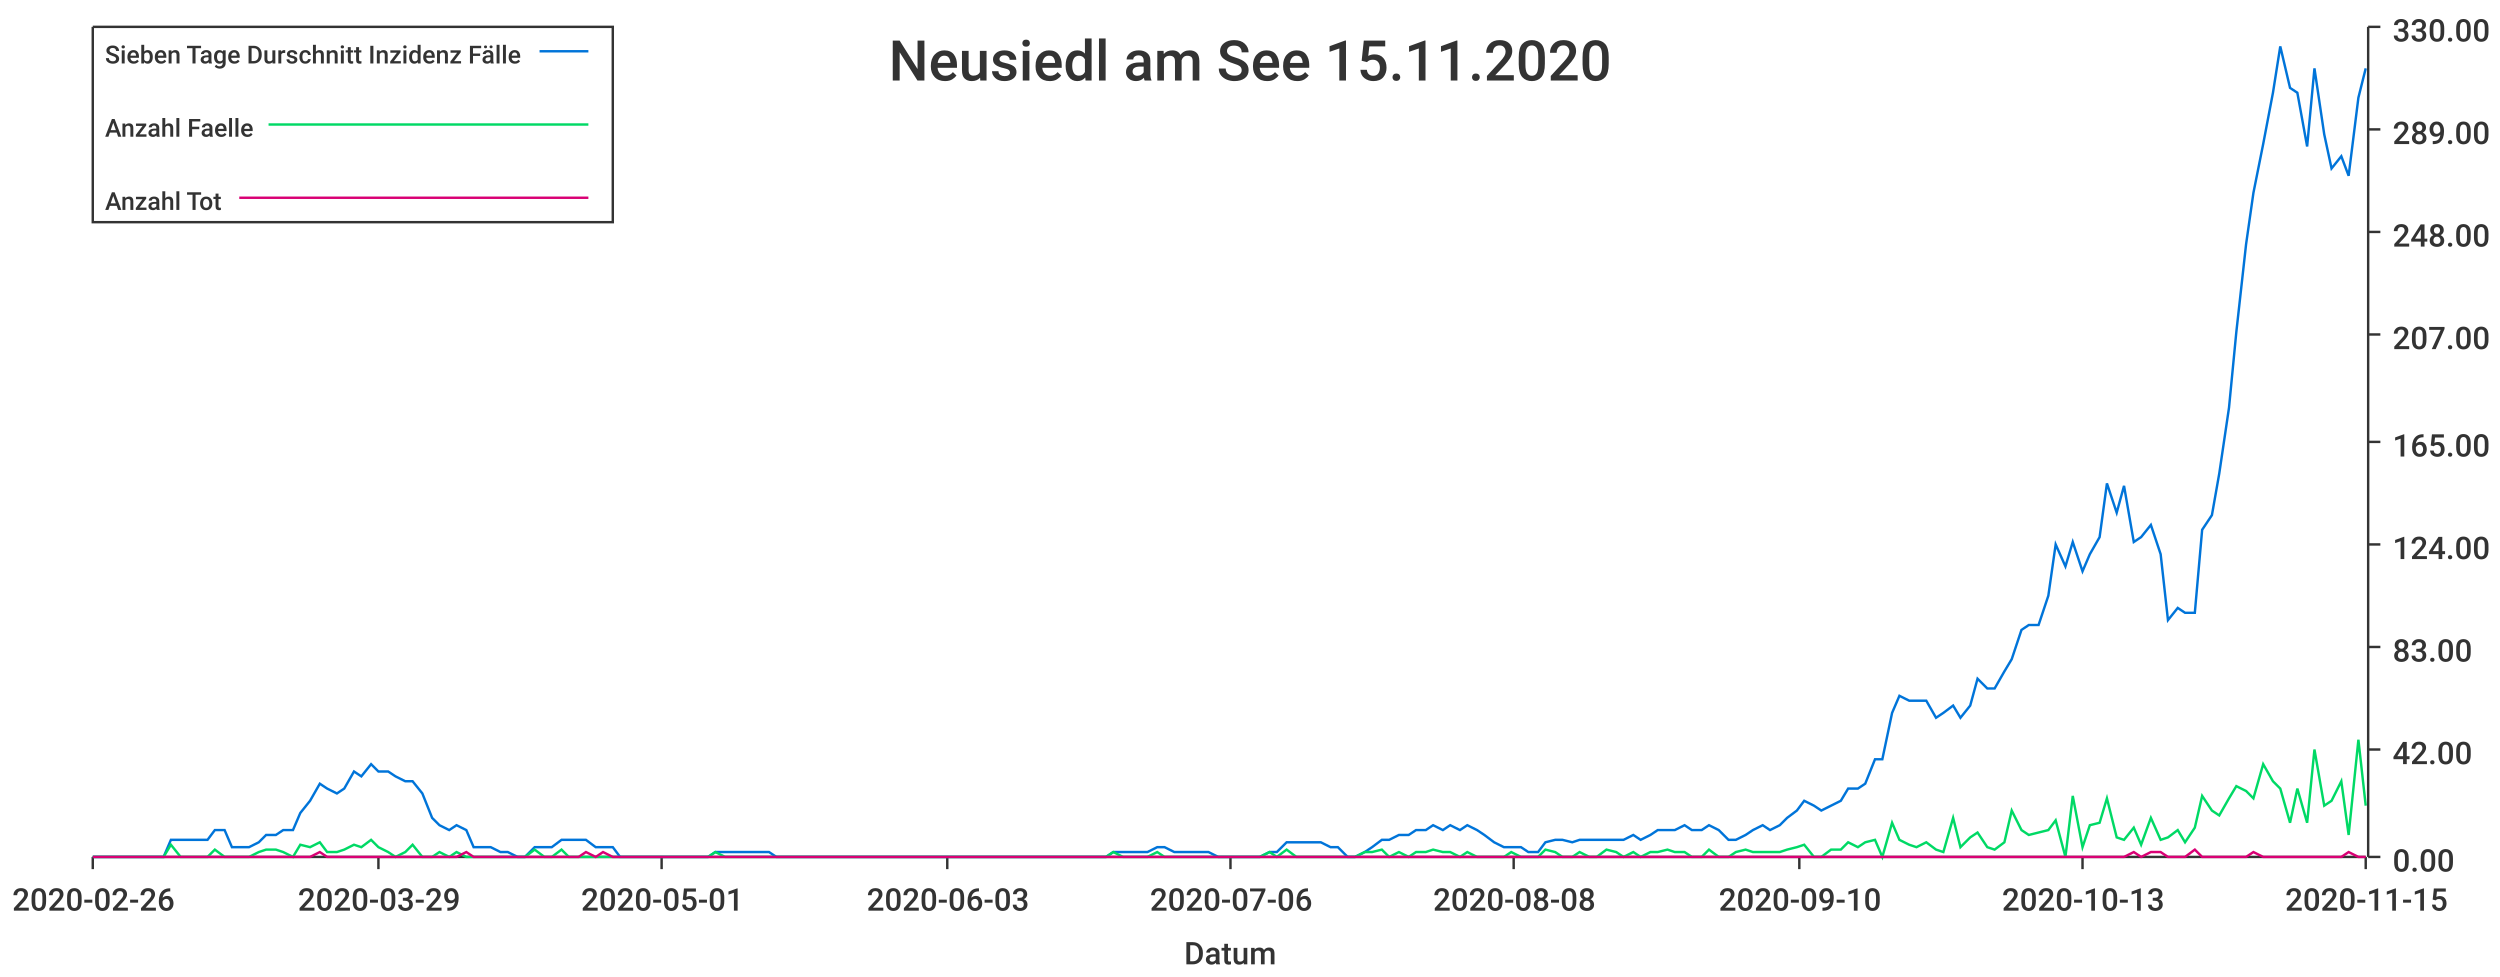
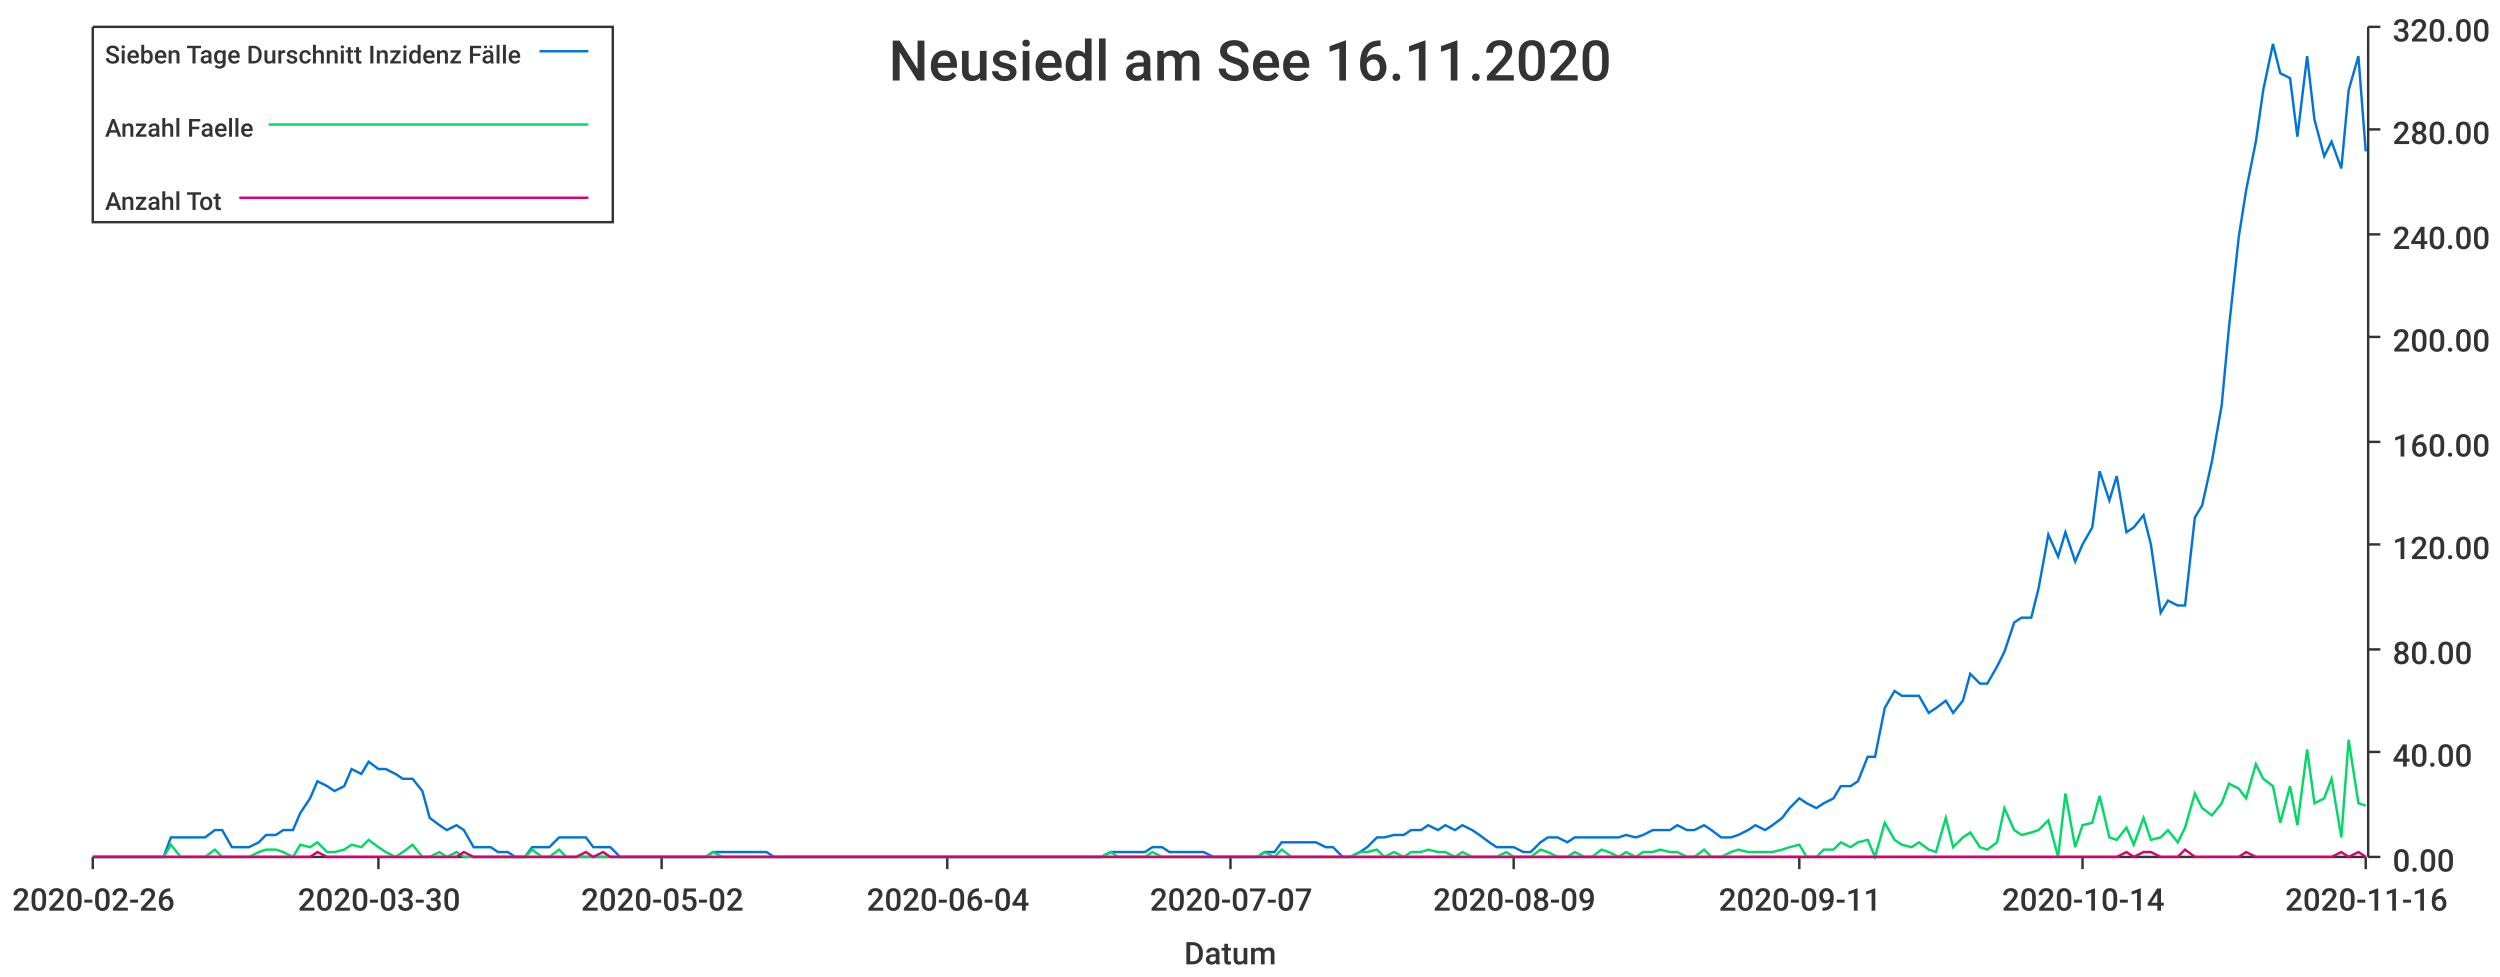
<svg xmlns="http://www.w3.org/2000/svg" width="1024" height="400">\n<path d="M 0 0 L 1024 0 L 1024 400 L 0 400 L 0 0" style="stroke-width:0;stroke:rgba(255,255,255,1.0);fill:rgba(255,255,255,1.0)" />
  <path d="M 38 11 L 969 11 L 969 351 L 38 351 L 38 11" style="stroke-width:0;stroke:rgba(255,255,255,1.0);fill:rgba(255,255,255,1.0)" />
  <path d="M 38 351 L 969 351" style="stroke-width:1;stroke:rgba(51,51,51,1.0);fill:none" />
  <path d="M 38 351 L 38 356" style="stroke-width:1;stroke:rgba(51,51,51,1.0);fill:none" />
  <text x="5" y="373" style="stroke-width:0;stroke:none;fill:rgba(51,51,51,1.0);font-size:12.8px;font-family:'Roboto Medium',sans-serif">2020-02-26</text>
  <path d="M 155 351 L 155 356" style="stroke-width:1;stroke:rgba(51,51,51,1.0);fill:none" />
-   <text x="122" y="373" style="stroke-width:0;stroke:none;fill:rgba(51,51,51,1.0);font-size:12.8px;font-family:'Roboto Medium',sans-serif">2020-03-29</text>
+   <text x="122" y="373" style="stroke-width:0;stroke:none;fill:rgba(51,51,51,1.0);font-size:12.8px;font-family:'Roboto Medium',sans-serif">2020-03-30</text>
  <path d="M 271 351 L 271 356" style="stroke-width:1;stroke:rgba(51,51,51,1.0);fill:none" />
-   <text x="238" y="373" style="stroke-width:0;stroke:none;fill:rgba(51,51,51,1.0);font-size:12.8px;font-family:'Roboto Medium',sans-serif">2020-05-01</text>
+   <text x="238" y="373" style="stroke-width:0;stroke:none;fill:rgba(51,51,51,1.0);font-size:12.8px;font-family:'Roboto Medium',sans-serif">2020-05-02</text>
  <path d="M 388 351 L 388 356" style="stroke-width:1;stroke:rgba(51,51,51,1.0);fill:none" />
-   <text x="355" y="373" style="stroke-width:0;stroke:none;fill:rgba(51,51,51,1.0);font-size:12.8px;font-family:'Roboto Medium',sans-serif">2020-06-03</text>
+   <text x="355" y="373" style="stroke-width:0;stroke:none;fill:rgba(51,51,51,1.0);font-size:12.8px;font-family:'Roboto Medium',sans-serif">2020-06-04</text>
  <path d="M 504 351 L 504 356" style="stroke-width:1;stroke:rgba(51,51,51,1.0);fill:none" />
-   <text x="471" y="373" style="stroke-width:0;stroke:none;fill:rgba(51,51,51,1.0);font-size:12.8px;font-family:'Roboto Medium',sans-serif">2020-07-06</text>
+   <text x="471" y="373" style="stroke-width:0;stroke:none;fill:rgba(51,51,51,1.0);font-size:12.8px;font-family:'Roboto Medium',sans-serif">2020-07-07</text>
  <path d="M 620 351 L 620 356" style="stroke-width:1;stroke:rgba(51,51,51,1.0);fill:none" />
-   <text x="587" y="373" style="stroke-width:0;stroke:none;fill:rgba(51,51,51,1.0);font-size:12.8px;font-family:'Roboto Medium',sans-serif">2020-08-08</text>
+   <text x="587" y="373" style="stroke-width:0;stroke:none;fill:rgba(51,51,51,1.0);font-size:12.8px;font-family:'Roboto Medium',sans-serif">2020-08-09</text>
  <path d="M 737 351 L 737 356" style="stroke-width:1;stroke:rgba(51,51,51,1.0);fill:none" />
-   <text x="704" y="373" style="stroke-width:0;stroke:none;fill:rgba(51,51,51,1.0);font-size:12.8px;font-family:'Roboto Medium',sans-serif">2020-09-10</text>
+   <text x="704" y="373" style="stroke-width:0;stroke:none;fill:rgba(51,51,51,1.0);font-size:12.8px;font-family:'Roboto Medium',sans-serif">2020-09-11</text>
  <path d="M 853 351 L 853 356" style="stroke-width:1;stroke:rgba(51,51,51,1.0);fill:none" />
-   <text x="820" y="373" style="stroke-width:0;stroke:none;fill:rgba(51,51,51,1.0);font-size:12.8px;font-family:'Roboto Medium',sans-serif">2020-10-13</text>
+   <text x="820" y="373" style="stroke-width:0;stroke:none;fill:rgba(51,51,51,1.0);font-size:12.8px;font-family:'Roboto Medium',sans-serif">2020-10-14</text>
  <path d="M 969 351 L 969 356" style="stroke-width:1;stroke:rgba(51,51,51,1.0);fill:none" />
-   <text x="936" y="373" style="stroke-width:0;stroke:none;fill:rgba(51,51,51,1.0);font-size:12.8px;font-family:'Roboto Medium',sans-serif">2020-11-15</text>
+   <text x="936" y="373" style="stroke-width:0;stroke:none;fill:rgba(51,51,51,1.0);font-size:12.8px;font-family:'Roboto Medium',sans-serif">2020-11-16</text>
  <text x="485" y="395" style="stroke-width:0;stroke:none;fill:rgba(51,51,51,1.0);font-size:12.8px;font-family:'Roboto Medium',sans-serif">Datum</text>
  <path d="M 970 351 L 970 11" style="stroke-width:1;stroke:rgba(51,51,51,1.0);fill:none" />
  <path d="M 970 351 L 975 351" style="stroke-width:1;stroke:rgba(51,51,51,1.0);fill:none" />
  <text x="980" y="357" style="stroke-width:0;stroke:none;fill:rgba(51,51,51,1.0);font-size:12.8px;font-family:'Roboto Medium',sans-serif">0.00</text>
-   <path d="M 970 307 L 975 307" style="stroke-width:1;stroke:rgba(51,51,51,1.0);fill:none" />
-   <text x="980" y="313" style="stroke-width:0;stroke:none;fill:rgba(51,51,51,1.0);font-size:12.8px;font-family:'Roboto Medium',sans-serif">42.00</text>
-   <path d="M 970 265 L 975 265" style="stroke-width:1;stroke:rgba(51,51,51,1.0);fill:none" />
-   <text x="980" y="271" style="stroke-width:0;stroke:none;fill:rgba(51,51,51,1.0);font-size:12.8px;font-family:'Roboto Medium',sans-serif">83.00</text>
+   <path d="M 970 308 L 975 308" style="stroke-width:1;stroke:rgba(51,51,51,1.0);fill:none" />
+   <text x="980" y="314" style="stroke-width:0;stroke:none;fill:rgba(51,51,51,1.0);font-size:12.8px;font-family:'Roboto Medium',sans-serif">40.00</text>
+   <path d="M 970 266 L 975 266" style="stroke-width:1;stroke:rgba(51,51,51,1.0);fill:none" />
+   <text x="980" y="272" style="stroke-width:0;stroke:none;fill:rgba(51,51,51,1.0);font-size:12.8px;font-family:'Roboto Medium',sans-serif">80.00</text>
  <path d="M 970 223 L 975 223" style="stroke-width:1;stroke:rgba(51,51,51,1.0);fill:none" />
-   <text x="980" y="229" style="stroke-width:0;stroke:none;fill:rgba(51,51,51,1.0);font-size:12.8px;font-family:'Roboto Medium',sans-serif">124.00</text>
+   <text x="980" y="229" style="stroke-width:0;stroke:none;fill:rgba(51,51,51,1.0);font-size:12.8px;font-family:'Roboto Medium',sans-serif">120.00</text>
  <path d="M 970 181 L 975 181" style="stroke-width:1;stroke:rgba(51,51,51,1.0);fill:none" />
-   <text x="980" y="187" style="stroke-width:0;stroke:none;fill:rgba(51,51,51,1.0);font-size:12.8px;font-family:'Roboto Medium',sans-serif">165.00</text>
-   <path d="M 970 137 L 975 137" style="stroke-width:1;stroke:rgba(51,51,51,1.0);fill:none" />
-   <text x="980" y="143" style="stroke-width:0;stroke:none;fill:rgba(51,51,51,1.0);font-size:12.8px;font-family:'Roboto Medium',sans-serif">207.00</text>
-   <path d="M 970 95 L 975 95" style="stroke-width:1;stroke:rgba(51,51,51,1.0);fill:none" />
-   <text x="980" y="101" style="stroke-width:0;stroke:none;fill:rgba(51,51,51,1.0);font-size:12.8px;font-family:'Roboto Medium',sans-serif">248.00</text>
+   <text x="980" y="187" style="stroke-width:0;stroke:none;fill:rgba(51,51,51,1.0);font-size:12.8px;font-family:'Roboto Medium',sans-serif">160.00</text>
+   <path d="M 970 138 L 975 138" style="stroke-width:1;stroke:rgba(51,51,51,1.0);fill:none" />
+   <text x="980" y="144" style="stroke-width:0;stroke:none;fill:rgba(51,51,51,1.0);font-size:12.8px;font-family:'Roboto Medium',sans-serif">200.00</text>
+   <path d="M 970 96 L 975 96" style="stroke-width:1;stroke:rgba(51,51,51,1.0);fill:none" />
+   <text x="980" y="102" style="stroke-width:0;stroke:none;fill:rgba(51,51,51,1.0);font-size:12.8px;font-family:'Roboto Medium',sans-serif">240.00</text>
  <path d="M 970 53 L 975 53" style="stroke-width:1;stroke:rgba(51,51,51,1.0);fill:none" />
-   <text x="980" y="59" style="stroke-width:0;stroke:none;fill:rgba(51,51,51,1.0);font-size:12.8px;font-family:'Roboto Medium',sans-serif">289.00</text>
+   <text x="980" y="59" style="stroke-width:0;stroke:none;fill:rgba(51,51,51,1.0);font-size:12.8px;font-family:'Roboto Medium',sans-serif">280.00</text>
  <path d="M 970 11 L 975 11" style="stroke-width:1;stroke:rgba(51,51,51,1.0);fill:none" />
-   <text x="980" y="17" style="stroke-width:0;stroke:none;fill:rgba(51,51,51,1.0);font-size:12.8px;font-family:'Roboto Medium',sans-serif">330.00</text>
-   <path d="M 38 351 L 42 351 L 46 351 L 49 351 L 53 351 L 56 351 L 60 351 L 63 351 L 67 351 L 70 344 L 74 344 L 77 344 L 81 344 L 85 344 L 88 340 L 92 340 L 95 347 L 99 347 L 102 347 L 106 345 L 109 342 L 113 342 L 116 340 L 120 340 L 123 333 L 127 328 L 131 321 L 134 323 L 138 325 L 141 323 L 145 316 L 148 318 L 152 313 L 155 316 L 159 316 L 162 318 L 166 320 L 169 320 L 173 325 L 177 335 L 180 338 L 184 340 L 187 338 L 191 340 L 194 347 L 198 347 L 201 347 L 205 349 L 208 349 L 212 351 L 215 351 L 219 347 L 223 347 L 226 347 L 230 344 L 233 344 L 237 344 L 240 344 L 244 347 L 247 347 L 251 347 L 254 351 L 258 351 L 262 351 L 265 351 L 269 351 L 272 351 L 276 351 L 279 351 L 283 351 L 286 351 L 290 351 L 293 349 L 297 349 L 300 349 L 304 349 L 308 349 L 311 349 L 315 349 L 318 351 L 322 351 L 325 351 L 329 351 L 332 351 L 336 351 L 339 351 L 343 351 L 346 351 L 350 351 L 354 351 L 357 351 L 361 351 L 364 351 L 368 351 L 371 351 L 375 351 L 378 351 L 382 351 L 385 351 L 389 351 L 392 351 L 396 351 L 400 351 L 403 351 L 407 351 L 410 351 L 414 351 L 417 351 L 421 351 L 424 351 L 428 351 L 431 351 L 435 351 L 439 351 L 442 351 L 446 351 L 449 351 L 453 351 L 456 349 L 460 349 L 463 349 L 467 349 L 470 349 L 474 347 L 477 347 L 481 349 L 485 349 L 488 349 L 492 349 L 495 349 L 499 351 L 502 351 L 506 351 L 509 351 L 513 351 L 516 351 L 520 349 L 523 349 L 527 345 L 531 345 L 534 345 L 538 345 L 541 345 L 545 347 L 548 347 L 552 351 L 555 351 L 559 349 L 562 347 L 566 344 L 569 344 L 573 342 L 577 342 L 580 340 L 584 340 L 587 338 L 591 340 L 594 338 L 598 340 L 601 338 L 605 340 L 608 342 L 612 345 L 616 347 L 619 347 L 623 347 L 626 349 L 630 349 L 633 345 L 637 344 L 640 344 L 644 345 L 647 344 L 651 344 L 654 344 L 658 344 L 662 344 L 665 344 L 669 342 L 672 344 L 676 342 L 679 340 L 683 340 L 686 340 L 690 338 L 693 340 L 697 340 L 700 338 L 704 340 L 708 344 L 711 344 L 715 342 L 718 340 L 722 338 L 725 340 L 729 338 L 732 335 L 736 332 L 739 328 L 743 330 L 746 332 L 750 330 L 754 328 L 757 323 L 761 323 L 764 321 L 768 311 L 771 311 L 775 292 L 778 285 L 782 287 L 785 287 L 789 287 L 793 294 L 796 292 L 800 289 L 803 294 L 807 289 L 810 278 L 814 282 L 817 282 L 821 275 L 824 270 L 828 258 L 831 256 L 835 256 L 839 244 L 842 223 L 846 232 L 849 222 L 853 234 L 856 227 L 860 220 L 863 198 L 867 210 L 870 199 L 874 222 L 877 220 L 881 215 L 885 227 L 888 254 L 892 249 L 895 251 L 899 251 L 902 217 L 906 211 L 909 194 L 913 167 L 916 136 L 920 100 L 923 79 L 927 59 L 931 38 L 934 19 L 938 36 L 941 38 L 945 60 L 948 28 L 952 55 L 955 69 L 959 64 L 962 72 L 966 40 L 969 28" style="stroke-width:1;stroke:rgba(0,116,217,1.0);fill:none" />
-   <path d="M 38 351 L 42 351 L 46 351 L 49 351 L 53 351 L 56 351 L 60 351 L 63 351 L 67 351 L 70 346 L 74 351 L 77 351 L 81 351 L 85 351 L 88 348 L 92 351 L 95 351 L 99 351 L 102 351 L 106 349 L 109 348 L 113 348 L 116 349 L 120 351 L 123 346 L 127 347 L 131 345 L 134 349 L 138 349 L 141 348 L 145 346 L 148 347 L 152 344 L 155 347 L 159 349 L 162 351 L 166 349 L 169 346 L 173 351 L 177 351 L 180 349 L 184 351 L 187 349 L 191 351 L 194 351 L 198 351 L 201 351 L 205 351 L 208 351 L 212 351 L 215 351 L 219 348 L 223 351 L 226 351 L 230 348 L 233 351 L 237 351 L 240 351 L 244 351 L 247 351 L 251 351 L 254 351 L 258 351 L 262 351 L 265 351 L 269 351 L 272 351 L 276 351 L 279 351 L 283 351 L 286 351 L 290 351 L 293 349 L 297 351 L 300 351 L 304 351 L 308 351 L 311 351 L 315 351 L 318 351 L 322 351 L 325 351 L 329 351 L 332 351 L 336 351 L 339 351 L 343 351 L 346 351 L 350 351 L 354 351 L 357 351 L 361 351 L 364 351 L 368 351 L 371 351 L 375 351 L 378 351 L 382 351 L 385 351 L 389 351 L 392 351 L 396 351 L 400 351 L 403 351 L 407 351 L 410 351 L 414 351 L 417 351 L 421 351 L 424 351 L 428 351 L 431 351 L 435 351 L 439 351 L 442 351 L 446 351 L 449 351 L 453 351 L 456 349 L 460 351 L 463 351 L 467 351 L 470 351 L 474 349 L 477 351 L 481 351 L 485 351 L 488 351 L 492 351 L 495 351 L 499 351 L 502 351 L 506 351 L 509 351 L 513 351 L 516 351 L 520 349 L 523 351 L 527 348 L 531 351 L 534 351 L 538 351 L 541 351 L 545 351 L 548 351 L 552 351 L 555 351 L 559 349 L 562 349 L 566 348 L 569 351 L 573 349 L 577 351 L 580 349 L 584 349 L 587 348 L 591 349 L 594 349 L 598 351 L 601 349 L 605 351 L 608 351 L 612 351 L 616 351 L 619 349 L 623 351 L 626 351 L 630 351 L 633 348 L 637 349 L 640 351 L 644 351 L 647 349 L 651 351 L 654 351 L 658 348 L 662 349 L 665 351 L 669 349 L 672 351 L 676 349 L 679 349 L 683 348 L 686 349 L 690 349 L 693 351 L 697 351 L 700 348 L 704 351 L 708 351 L 711 349 L 715 348 L 718 349 L 722 349 L 725 349 L 729 349 L 732 348 L 736 347 L 739 346 L 743 351 L 746 351 L 750 348 L 754 348 L 757 345 L 761 347 L 764 345 L 768 344 L 771 351 L 775 337 L 778 344 L 782 346 L 785 347 L 789 345 L 793 348 L 796 349 L 800 335 L 803 347 L 807 343 L 810 341 L 814 347 L 817 348 L 821 345 L 824 332 L 828 340 L 831 342 L 835 341 L 839 340 L 842 336 L 846 351 L 849 326 L 853 347 L 856 338 L 860 337 L 863 327 L 867 343 L 870 344 L 874 339 L 877 346 L 881 335 L 885 344 L 888 343 L 892 340 L 895 345 L 899 339 L 902 326 L 906 332 L 909 334 L 913 327 L 916 322 L 920 324 L 923 327 L 927 313 L 931 320 L 934 323 L 938 337 L 941 323 L 945 337 L 948 307 L 952 330 L 955 328 L 959 320 L 962 342 L 966 303 L 969 330" style="stroke-width:1;stroke:rgba(0,217,101,1.0);fill:none" />
-   <path d="M 38 351 L 42 351 L 46 351 L 49 351 L 53 351 L 56 351 L 60 351 L 63 351 L 67 351 L 70 351 L 74 351 L 77 351 L 81 351 L 85 351 L 88 351 L 92 351 L 95 351 L 99 351 L 102 351 L 106 351 L 109 351 L 113 351 L 116 351 L 120 351 L 123 351 L 127 351 L 131 349 L 134 351 L 138 351 L 141 351 L 145 351 L 148 351 L 152 351 L 155 351 L 159 351 L 162 351 L 166 351 L 169 351 L 173 351 L 177 351 L 180 351 L 184 351 L 187 351 L 191 349 L 194 351 L 198 351 L 201 351 L 205 351 L 208 351 L 212 351 L 215 351 L 219 351 L 223 351 L 226 351 L 230 351 L 233 351 L 237 351 L 240 349 L 244 351 L 247 349 L 251 351 L 254 351 L 258 351 L 262 351 L 265 351 L 269 351 L 272 351 L 276 351 L 279 351 L 283 351 L 286 351 L 290 351 L 293 351 L 297 351 L 300 351 L 304 351 L 308 351 L 311 351 L 315 351 L 318 351 L 322 351 L 325 351 L 329 351 L 332 351 L 336 351 L 339 351 L 343 351 L 346 351 L 350 351 L 354 351 L 357 351 L 361 351 L 364 351 L 368 351 L 371 351 L 375 351 L 378 351 L 382 351 L 385 351 L 389 351 L 392 351 L 396 351 L 400 351 L 403 351 L 407 351 L 410 351 L 414 351 L 417 351 L 421 351 L 424 351 L 428 351 L 431 351 L 435 351 L 439 351 L 442 351 L 446 351 L 449 351 L 453 351 L 456 351 L 460 351 L 463 351 L 467 351 L 470 351 L 474 351 L 477 351 L 481 351 L 485 351 L 488 351 L 492 351 L 495 351 L 499 351 L 502 351 L 506 351 L 509 351 L 513 351 L 516 351 L 520 351 L 523 351 L 527 351 L 531 351 L 534 351 L 538 351 L 541 351 L 545 351 L 548 351 L 552 351 L 555 351 L 559 351 L 562 351 L 566 351 L 569 351 L 573 351 L 577 351 L 580 351 L 584 351 L 587 351 L 591 351 L 594 351 L 598 351 L 601 351 L 605 351 L 608 351 L 612 351 L 616 351 L 619 351 L 623 351 L 626 351 L 630 351 L 633 351 L 637 351 L 640 351 L 644 351 L 647 351 L 651 351 L 654 351 L 658 351 L 662 351 L 665 351 L 669 351 L 672 351 L 676 351 L 679 351 L 683 351 L 686 351 L 690 351 L 693 351 L 697 351 L 700 351 L 704 351 L 708 351 L 711 351 L 715 351 L 718 351 L 722 351 L 725 351 L 729 351 L 732 351 L 736 351 L 739 351 L 743 351 L 746 351 L 750 351 L 754 351 L 757 351 L 761 351 L 764 351 L 768 351 L 771 351 L 775 351 L 778 351 L 782 351 L 785 351 L 789 351 L 793 351 L 796 351 L 800 351 L 803 351 L 807 351 L 810 351 L 814 351 L 817 351 L 821 351 L 824 351 L 828 351 L 831 351 L 835 351 L 839 351 L 842 351 L 846 351 L 849 351 L 853 351 L 856 351 L 860 351 L 863 351 L 867 351 L 870 351 L 874 349 L 877 351 L 881 349 L 885 349 L 888 351 L 892 351 L 895 351 L 899 348 L 902 351 L 906 351 L 909 351 L 913 351 L 916 351 L 920 351 L 923 349 L 927 351 L 931 351 L 934 351 L 938 351 L 941 351 L 945 351 L 948 351 L 952 351 L 955 351 L 959 351 L 962 349 L 966 351 L 969 351" style="stroke-width:1;stroke:rgba(217,0,116,1.0);fill:none" />
-   <text x="364" y="33" style="stroke-width:0;stroke:none;fill:rgba(51,51,51,1.0);font-size:23.0px;font-family:'Roboto Medium',sans-serif">Neusiedl am See 15.11.2020</text>
+   <text x="980" y="17" style="stroke-width:0;stroke:none;fill:rgba(51,51,51,1.0);font-size:12.8px;font-family:'Roboto Medium',sans-serif">320.00</text>
+   <path d="M 38 351 L 42 351 L 46 351 L 49 351 L 53 351 L 56 351 L 60 351 L 63 351 L 67 351 L 70 343 L 74 343 L 77 343 L 81 343 L 84 343 L 88 340 L 91 340 L 95 347 L 98 347 L 102 347 L 106 345 L 109 342 L 113 342 L 116 340 L 120 340 L 123 333 L 127 327 L 130 320 L 134 322 L 137 324 L 141 322 L 144 315 L 148 317 L 151 312 L 155 315 L 158 315 L 162 317 L 165 319 L 169 319 L 173 324 L 176 335 L 180 338 L 183 340 L 187 338 L 190 340 L 194 347 L 197 347 L 201 347 L 204 349 L 208 349 L 211 351 L 215 351 L 218 347 L 222 347 L 225 347 L 229 343 L 232 343 L 236 343 L 240 343 L 243 347 L 247 347 L 250 347 L 254 351 L 257 351 L 261 351 L 264 351 L 268 351 L 271 351 L 275 351 L 278 351 L 282 351 L 285 351 L 289 351 L 292 349 L 296 349 L 299 349 L 303 349 L 307 349 L 310 349 L 314 349 L 317 351 L 321 351 L 324 351 L 328 351 L 331 351 L 335 351 L 338 351 L 342 351 L 345 351 L 349 351 L 352 351 L 356 351 L 359 351 L 363 351 L 366 351 L 370 351 L 374 351 L 377 351 L 381 351 L 384 351 L 388 351 L 391 351 L 395 351 L 398 351 L 402 351 L 405 351 L 409 351 L 412 351 L 416 351 L 419 351 L 423 351 L 426 351 L 430 351 L 433 351 L 437 351 L 441 351 L 444 351 L 448 351 L 451 351 L 455 349 L 458 349 L 462 349 L 465 349 L 469 349 L 472 347 L 476 347 L 479 349 L 483 349 L 486 349 L 490 349 L 493 349 L 497 351 L 500 351 L 504 351 L 508 351 L 511 351 L 515 351 L 518 349 L 522 349 L 525 345 L 529 345 L 532 345 L 536 345 L 539 345 L 543 347 L 546 347 L 550 351 L 553 351 L 557 349 L 560 347 L 564 343 L 567 343 L 571 342 L 575 342 L 578 340 L 582 340 L 585 338 L 589 340 L 592 338 L 596 340 L 599 338 L 603 340 L 606 342 L 610 345 L 613 347 L 617 347 L 620 347 L 624 349 L 627 349 L 631 345 L 634 343 L 638 343 L 642 345 L 645 343 L 649 343 L 652 343 L 656 343 L 659 343 L 663 343 L 666 342 L 670 343 L 673 342 L 677 340 L 680 340 L 684 340 L 687 338 L 691 340 L 694 340 L 698 338 L 701 340 L 705 343 L 709 343 L 712 342 L 716 340 L 719 338 L 723 340 L 726 338 L 730 335 L 733 331 L 737 327 L 740 329 L 744 331 L 747 329 L 751 327 L 754 322 L 758 322 L 761 320 L 765 310 L 768 310 L 772 290 L 776 283 L 779 285 L 783 285 L 786 285 L 790 292 L 793 290 L 797 287 L 800 292 L 804 287 L 807 276 L 811 280 L 814 280 L 818 273 L 821 267 L 825 255 L 828 253 L 832 253 L 835 241 L 839 219 L 843 228 L 846 218 L 850 230 L 853 223 L 857 216 L 860 193 L 864 205 L 867 195 L 871 218 L 874 216 L 878 211 L 881 223 L 885 251 L 888 246 L 892 248 L 895 248 L 899 212 L 902 207 L 906 189 L 910 166 L 913 134 L 917 97 L 920 78 L 924 58 L 927 37 L 931 18 L 934 30 L 938 32 L 941 56 L 945 23 L 948 49 L 952 64 L 955 58 L 959 69 L 962 37 L 966 23 L 969 62" style="stroke-width:1;stroke:rgba(0,116,217,1.0);fill:none" />
+   <path d="M 38 351 L 42 351 L 46 351 L 49 351 L 53 351 L 56 351 L 60 351 L 63 351 L 67 351 L 70 346 L 74 351 L 77 351 L 81 351 L 84 351 L 88 348 L 91 351 L 95 351 L 98 351 L 102 351 L 106 349 L 109 348 L 113 348 L 116 349 L 120 351 L 123 346 L 127 347 L 130 345 L 134 349 L 137 349 L 141 348 L 144 346 L 148 347 L 151 344 L 155 347 L 158 349 L 162 351 L 165 349 L 169 346 L 173 351 L 176 351 L 180 349 L 183 351 L 187 349 L 190 351 L 194 351 L 197 351 L 201 351 L 204 351 L 208 351 L 211 351 L 215 351 L 218 348 L 222 351 L 225 351 L 229 348 L 232 351 L 236 351 L 240 351 L 243 351 L 247 351 L 250 351 L 254 351 L 257 351 L 261 351 L 264 351 L 268 351 L 271 351 L 275 351 L 278 351 L 282 351 L 285 351 L 289 351 L 292 349 L 296 351 L 299 351 L 303 351 L 307 351 L 310 351 L 314 351 L 317 351 L 321 351 L 324 351 L 328 351 L 331 351 L 335 351 L 338 351 L 342 351 L 345 351 L 349 351 L 352 351 L 356 351 L 359 351 L 363 351 L 366 351 L 370 351 L 374 351 L 377 351 L 381 351 L 384 351 L 388 351 L 391 351 L 395 351 L 398 351 L 402 351 L 405 351 L 409 351 L 412 351 L 416 351 L 419 351 L 423 351 L 426 351 L 430 351 L 433 351 L 437 351 L 441 351 L 444 351 L 448 351 L 451 351 L 455 349 L 458 351 L 462 351 L 465 351 L 469 351 L 472 349 L 476 351 L 479 351 L 483 351 L 486 351 L 490 351 L 493 351 L 497 351 L 500 351 L 504 351 L 508 351 L 511 351 L 515 351 L 518 349 L 522 351 L 525 348 L 529 351 L 532 351 L 536 351 L 539 351 L 543 351 L 546 351 L 550 351 L 553 351 L 557 349 L 560 349 L 564 348 L 567 351 L 571 349 L 575 351 L 578 349 L 582 349 L 585 348 L 589 349 L 592 349 L 596 351 L 599 349 L 603 351 L 606 351 L 610 351 L 613 351 L 617 349 L 620 351 L 624 351 L 627 351 L 631 348 L 634 349 L 638 351 L 642 351 L 645 349 L 649 351 L 652 351 L 656 348 L 659 349 L 663 351 L 666 349 L 670 351 L 673 349 L 677 349 L 680 348 L 684 349 L 687 349 L 691 351 L 694 351 L 698 348 L 701 351 L 705 351 L 709 349 L 712 348 L 716 349 L 719 349 L 723 349 L 726 349 L 730 348 L 733 347 L 737 346 L 740 351 L 744 351 L 747 348 L 751 348 L 754 345 L 758 347 L 761 345 L 765 344 L 768 351 L 772 337 L 776 344 L 779 346 L 783 347 L 786 345 L 790 348 L 793 349 L 797 335 L 800 347 L 804 343 L 807 341 L 811 347 L 814 348 L 818 345 L 821 331 L 825 340 L 828 342 L 832 341 L 835 340 L 839 336 L 843 351 L 846 325 L 850 347 L 853 338 L 857 337 L 860 326 L 864 343 L 867 344 L 871 339 L 874 346 L 878 335 L 881 344 L 885 343 L 888 340 L 892 345 L 895 339 L 899 325 L 902 331 L 906 334 L 910 329 L 913 321 L 917 323 L 920 327 L 924 313 L 927 319 L 931 322 L 934 337 L 938 322 L 941 338 L 945 307 L 948 329 L 952 327 L 955 319 L 959 343 L 962 303 L 966 329 L 969 330" style="stroke-width:1;stroke:rgba(0,217,101,1.0);fill:none" />
+   <path d="M 38 351 L 42 351 L 46 351 L 49 351 L 53 351 L 56 351 L 60 351 L 63 351 L 67 351 L 70 351 L 74 351 L 77 351 L 81 351 L 84 351 L 88 351 L 91 351 L 95 351 L 98 351 L 102 351 L 106 351 L 109 351 L 113 351 L 116 351 L 120 351 L 123 351 L 127 351 L 130 349 L 134 351 L 137 351 L 141 351 L 144 351 L 148 351 L 151 351 L 155 351 L 158 351 L 162 351 L 165 351 L 169 351 L 173 351 L 176 351 L 180 351 L 183 351 L 187 351 L 190 349 L 194 351 L 197 351 L 201 351 L 204 351 L 208 351 L 211 351 L 215 351 L 218 351 L 222 351 L 225 351 L 229 351 L 232 351 L 236 351 L 240 349 L 243 351 L 247 349 L 250 351 L 254 351 L 257 351 L 261 351 L 264 351 L 268 351 L 271 351 L 275 351 L 278 351 L 282 351 L 285 351 L 289 351 L 292 351 L 296 351 L 299 351 L 303 351 L 307 351 L 310 351 L 314 351 L 317 351 L 321 351 L 324 351 L 328 351 L 331 351 L 335 351 L 338 351 L 342 351 L 345 351 L 349 351 L 352 351 L 356 351 L 359 351 L 363 351 L 366 351 L 370 351 L 374 351 L 377 351 L 381 351 L 384 351 L 388 351 L 391 351 L 395 351 L 398 351 L 402 351 L 405 351 L 409 351 L 412 351 L 416 351 L 419 351 L 423 351 L 426 351 L 430 351 L 433 351 L 437 351 L 441 351 L 444 351 L 448 351 L 451 351 L 455 351 L 458 351 L 462 351 L 465 351 L 469 351 L 472 351 L 476 351 L 479 351 L 483 351 L 486 351 L 490 351 L 493 351 L 497 351 L 500 351 L 504 351 L 508 351 L 511 351 L 515 351 L 518 351 L 522 351 L 525 351 L 529 351 L 532 351 L 536 351 L 539 351 L 543 351 L 546 351 L 550 351 L 553 351 L 557 351 L 560 351 L 564 351 L 567 351 L 571 351 L 575 351 L 578 351 L 582 351 L 585 351 L 589 351 L 592 351 L 596 351 L 599 351 L 603 351 L 606 351 L 610 351 L 613 351 L 617 351 L 620 351 L 624 351 L 627 351 L 631 351 L 634 351 L 638 351 L 642 351 L 645 351 L 649 351 L 652 351 L 656 351 L 659 351 L 663 351 L 666 351 L 670 351 L 673 351 L 677 351 L 680 351 L 684 351 L 687 351 L 691 351 L 694 351 L 698 351 L 701 351 L 705 351 L 709 351 L 712 351 L 716 351 L 719 351 L 723 351 L 726 351 L 730 351 L 733 351 L 737 351 L 740 351 L 744 351 L 747 351 L 751 351 L 754 351 L 758 351 L 761 351 L 765 351 L 768 351 L 772 351 L 776 351 L 779 351 L 783 351 L 786 351 L 790 351 L 793 351 L 797 351 L 800 351 L 804 351 L 807 351 L 811 351 L 814 351 L 818 351 L 821 351 L 825 351 L 828 351 L 832 351 L 835 351 L 839 351 L 843 351 L 846 351 L 850 351 L 853 351 L 857 351 L 860 351 L 864 351 L 867 351 L 871 349 L 874 351 L 878 349 L 881 349 L 885 351 L 888 351 L 892 351 L 895 348 L 899 351 L 902 351 L 906 351 L 910 351 L 913 351 L 917 351 L 920 349 L 924 351 L 927 351 L 931 351 L 934 351 L 938 351 L 941 351 L 945 351 L 948 351 L 952 351 L 955 351 L 959 349 L 962 351 L 966 349 L 969 351" style="stroke-width:1;stroke:rgba(217,0,116,1.0);fill:none" />
+   <text x="364" y="33" style="stroke-width:0;stroke:none;fill:rgba(51,51,51,1.0);font-size:23.0px;font-family:'Roboto Medium',sans-serif">Neusiedl am See 16.11.2020</text>
  <path d="M 38 11 L 251 11 L 251 91 L 38 91 L 38 11" style="stroke-width:1;stroke:rgba(51,51,51,1.0);fill:rgba(255,255,255,1.0)" />
  <text x="43" y="26" style="stroke-width:0;stroke:none;fill:rgba(51,51,51,1.0);font-size:10.2px;font-family:'Roboto Medium',sans-serif">Sieben Tage Durschnitt Inzidenz Fälle</text>
  <path d="M 221 21 L 241 21" style="stroke-width:1;stroke:rgba(0,116,217,1.0);fill:none" />
  <text x="43" y="56" style="stroke-width:0;stroke:none;fill:rgba(51,51,51,1.0);font-size:10.2px;font-family:'Roboto Medium',sans-serif">Anzahl Faelle</text>
  <path d="M 110 51 L 241 51" style="stroke-width:1;stroke:rgba(0,217,101,1.0);fill:none" />
  <text x="43" y="86" style="stroke-width:0;stroke:none;fill:rgba(51,51,51,1.0);font-size:10.2px;font-family:'Roboto Medium',sans-serif">Anzahl Tot</text>
  <path d="M 98 81 L 241 81" style="stroke-width:1;stroke:rgba(217,0,116,1.0);fill:none" />
</svg>
